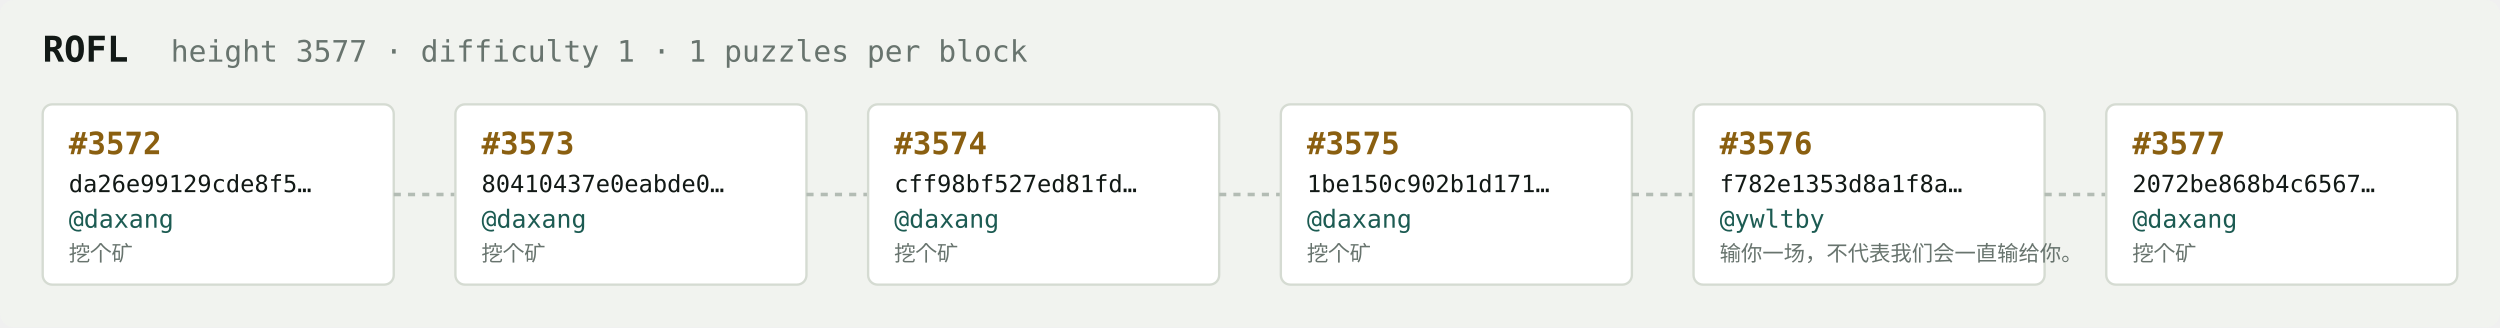
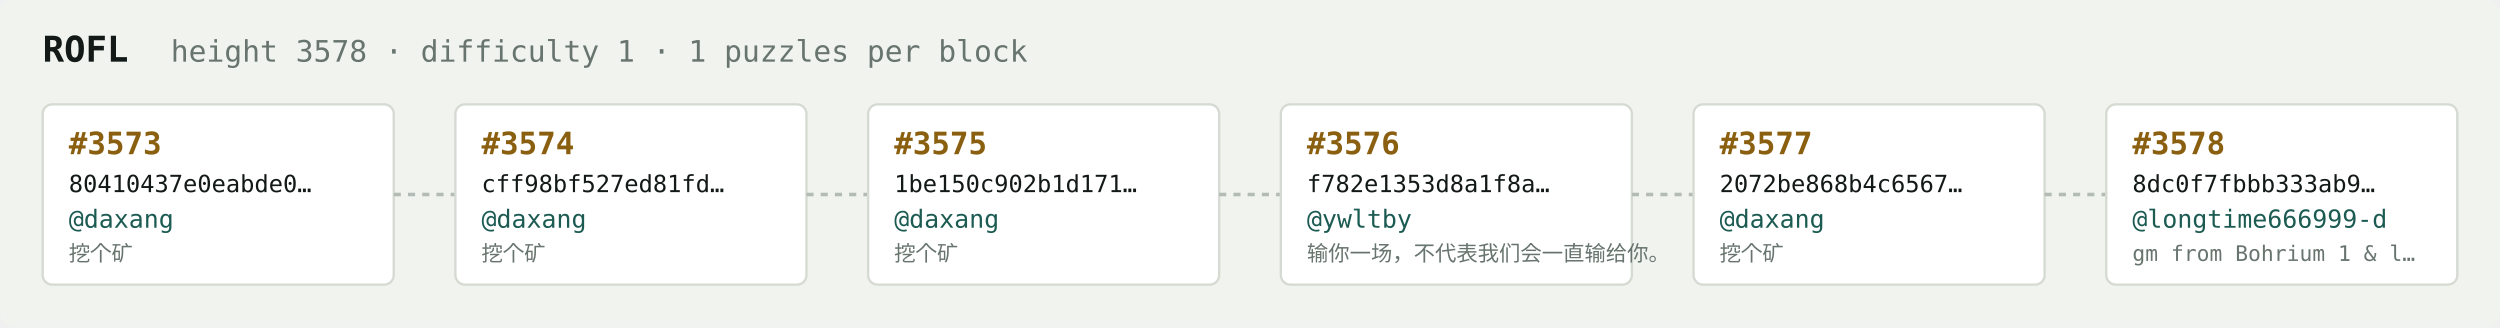
<svg xmlns="http://www.w3.org/2000/svg" width="1054" height="138" viewBox="0 0 1054 138" font-family="ui-monospace,SFMono-Regular,Menlo,monospace">
  <rect fill="#f1f3ef" width="1054" height="138" rx="6" />
  <text x="18" y="26" fill="#121916" font-size="15" font-weight="700">ROFL</text>
-   <text x="72" y="26" fill="#68746e" font-size="12.5">height 3577 · difficulty 1 · 1 puzzles per block</text>
+   <text x="72" y="26" fill="#68746e" font-size="12.5">height 3578 · difficulty 1 · 1 puzzles per block</text>
  <rect x="18" y="44" width="148" height="76" rx="4" fill="#ffffff" stroke="#d5dbd2" stroke-width="1" />
-   <text x="29" y="65" fill="#8a5f10" font-size="13" font-weight="700">#3572</text>
-   <text x="29" y="81" fill="#121916" font-size="10">da26e99129cde8f5…</text>
+   <text x="29" y="65" fill="#8a5f10" font-size="13" font-weight="700">#3573</text>
+   <text x="29" y="81" fill="#121916" font-size="10">80410437e0eabde0…</text>
  <text x="29" y="96" fill="#1c5b52" font-size="10.5">@daxang</text>
  <text x="29" y="110" fill="#68746e" font-size="9">挖个矿</text>
  <line x1="166" y1="82.0" x2="192" y2="82.0" stroke="#b3bcb4" stroke-width="1.5" stroke-dasharray="3 3" />
  <rect x="192" y="44" width="148" height="76" rx="4" fill="#ffffff" stroke="#d5dbd2" stroke-width="1" />
-   <text x="203" y="65" fill="#8a5f10" font-size="13" font-weight="700">#3573</text>
-   <text x="203" y="81" fill="#121916" font-size="10">80410437e0eabde0…</text>
+   <text x="203" y="65" fill="#8a5f10" font-size="13" font-weight="700">#3574</text>
+   <text x="203" y="81" fill="#121916" font-size="10">cff98bf527ed81fd…</text>
  <text x="203" y="96" fill="#1c5b52" font-size="10.5">@daxang</text>
  <text x="203" y="110" fill="#68746e" font-size="9">挖个矿</text>
  <line x1="340" y1="82.0" x2="366" y2="82.0" stroke="#b3bcb4" stroke-width="1.5" stroke-dasharray="3 3" />
  <rect x="366" y="44" width="148" height="76" rx="4" fill="#ffffff" stroke="#d5dbd2" stroke-width="1" />
-   <text x="377" y="65" fill="#8a5f10" font-size="13" font-weight="700">#3574</text>
-   <text x="377" y="81" fill="#121916" font-size="10">cff98bf527ed81fd…</text>
+   <text x="377" y="65" fill="#8a5f10" font-size="13" font-weight="700">#3575</text>
+   <text x="377" y="81" fill="#121916" font-size="10">1be150c902b1d171…</text>
  <text x="377" y="96" fill="#1c5b52" font-size="10.5">@daxang</text>
  <text x="377" y="110" fill="#68746e" font-size="9">挖个矿</text>
  <line x1="514" y1="82.0" x2="540" y2="82.0" stroke="#b3bcb4" stroke-width="1.5" stroke-dasharray="3 3" />
  <rect x="540" y="44" width="148" height="76" rx="4" fill="#ffffff" stroke="#d5dbd2" stroke-width="1" />
-   <text x="551" y="65" fill="#8a5f10" font-size="13" font-weight="700">#3575</text>
-   <text x="551" y="81" fill="#121916" font-size="10">1be150c902b1d171…</text>
-   <text x="551" y="96" fill="#1c5b52" font-size="10.5">@daxang</text>
-   <text x="551" y="110" fill="#68746e" font-size="9">挖个矿</text>
+   <text x="551" y="65" fill="#8a5f10" font-size="13" font-weight="700">#3576</text>
+   <text x="551" y="81" fill="#121916" font-size="10">f782e1353d8a1f8a…</text>
+   <text x="551" y="96" fill="#1c5b52" font-size="10.5">@ywltby</text>
+   <text x="551" y="110" fill="#68746e" font-size="9">输你一场，不代表我们会一直输给你。</text>
  <line x1="688" y1="82.0" x2="714" y2="82.0" stroke="#b3bcb4" stroke-width="1.5" stroke-dasharray="3 3" />
  <rect x="714" y="44" width="148" height="76" rx="4" fill="#ffffff" stroke="#d5dbd2" stroke-width="1" />
-   <text x="725" y="65" fill="#8a5f10" font-size="13" font-weight="700">#3576</text>
-   <text x="725" y="81" fill="#121916" font-size="10">f782e1353d8a1f8a…</text>
-   <text x="725" y="96" fill="#1c5b52" font-size="10.5">@ywltby</text>
-   <text x="725" y="110" fill="#68746e" font-size="9">输你一场，不代表我们会一直输给你。</text>
+   <text x="725" y="65" fill="#8a5f10" font-size="13" font-weight="700">#3577</text>
+   <text x="725" y="81" fill="#121916" font-size="10">2072be868b4c6567…</text>
+   <text x="725" y="96" fill="#1c5b52" font-size="10.5">@daxang</text>
+   <text x="725" y="110" fill="#68746e" font-size="9">挖个矿</text>
  <line x1="862" y1="82.0" x2="888" y2="82.0" stroke="#b3bcb4" stroke-width="1.5" stroke-dasharray="3 3" />
  <rect x="888" y="44" width="148" height="76" rx="4" fill="#ffffff" stroke="#d5dbd2" stroke-width="1" />
-   <text x="899" y="65" fill="#8a5f10" font-size="13" font-weight="700">#3577</text>
-   <text x="899" y="81" fill="#121916" font-size="10">2072be868b4c6567…</text>
-   <text x="899" y="96" fill="#1c5b52" font-size="10.5">@daxang</text>
-   <text x="899" y="110" fill="#68746e" font-size="9">挖个矿</text>
+   <text x="899" y="65" fill="#8a5f10" font-size="13" font-weight="700">#3578</text>
+   <text x="899" y="81" fill="#121916" font-size="10">8dc0f7fbbb333ab9…</text>
+   <text x="899" y="96" fill="#1c5b52" font-size="10.5">@longtime666999-d</text>
+   <text x="899" y="110" fill="#68746e" font-size="9">gm from Bohrium 1 &amp; l…</text>
</svg>
